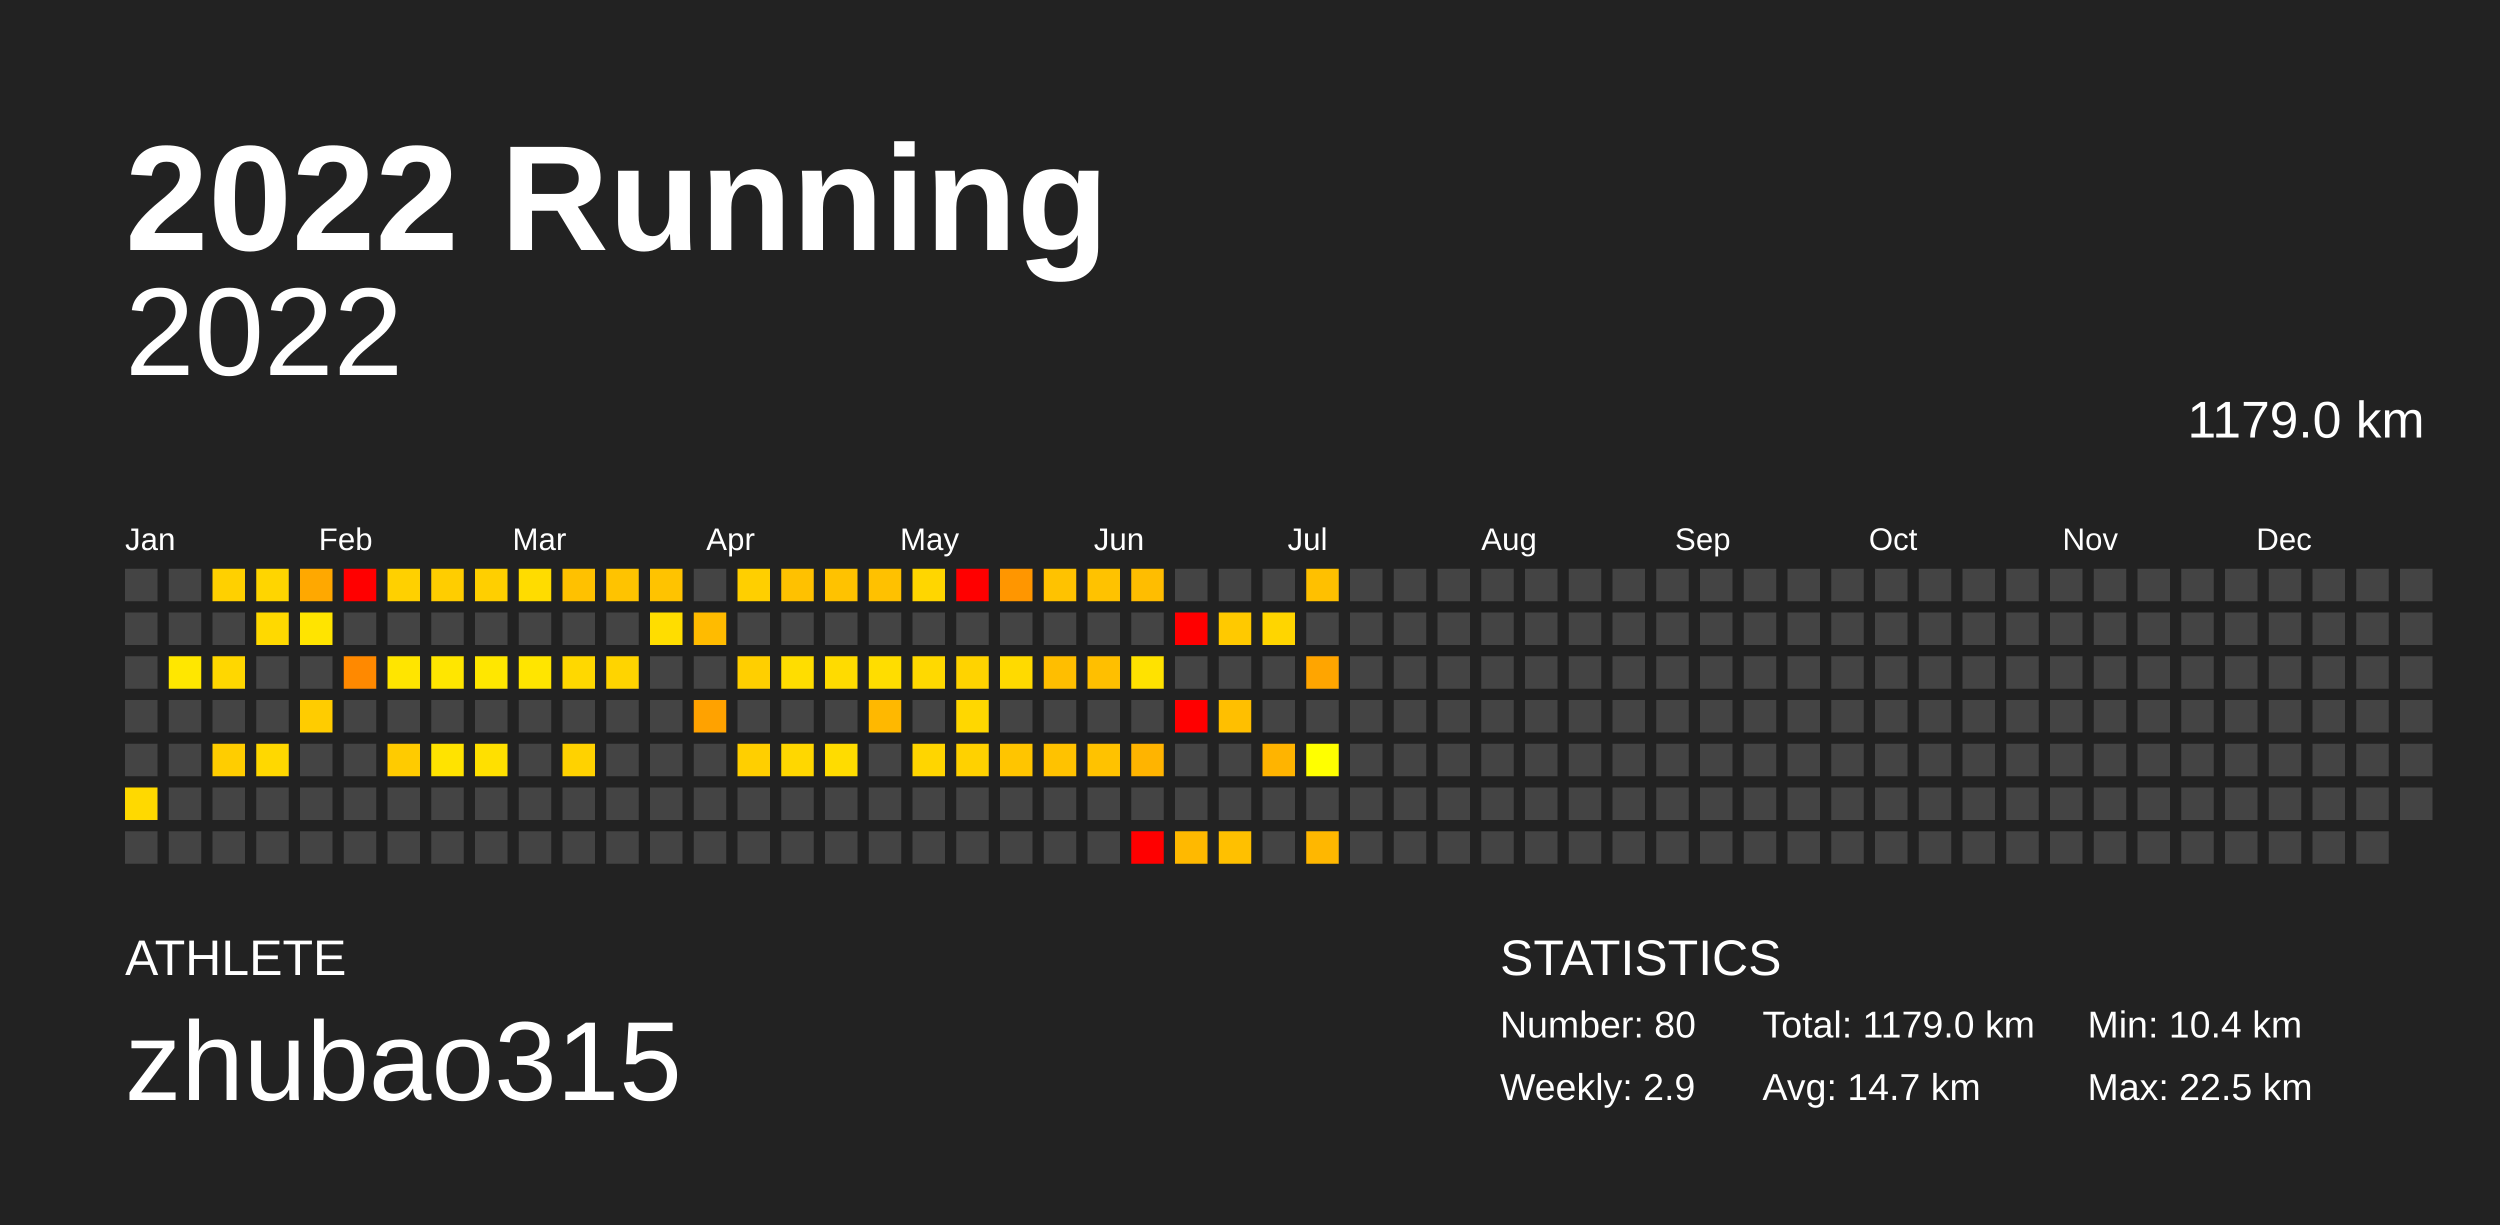
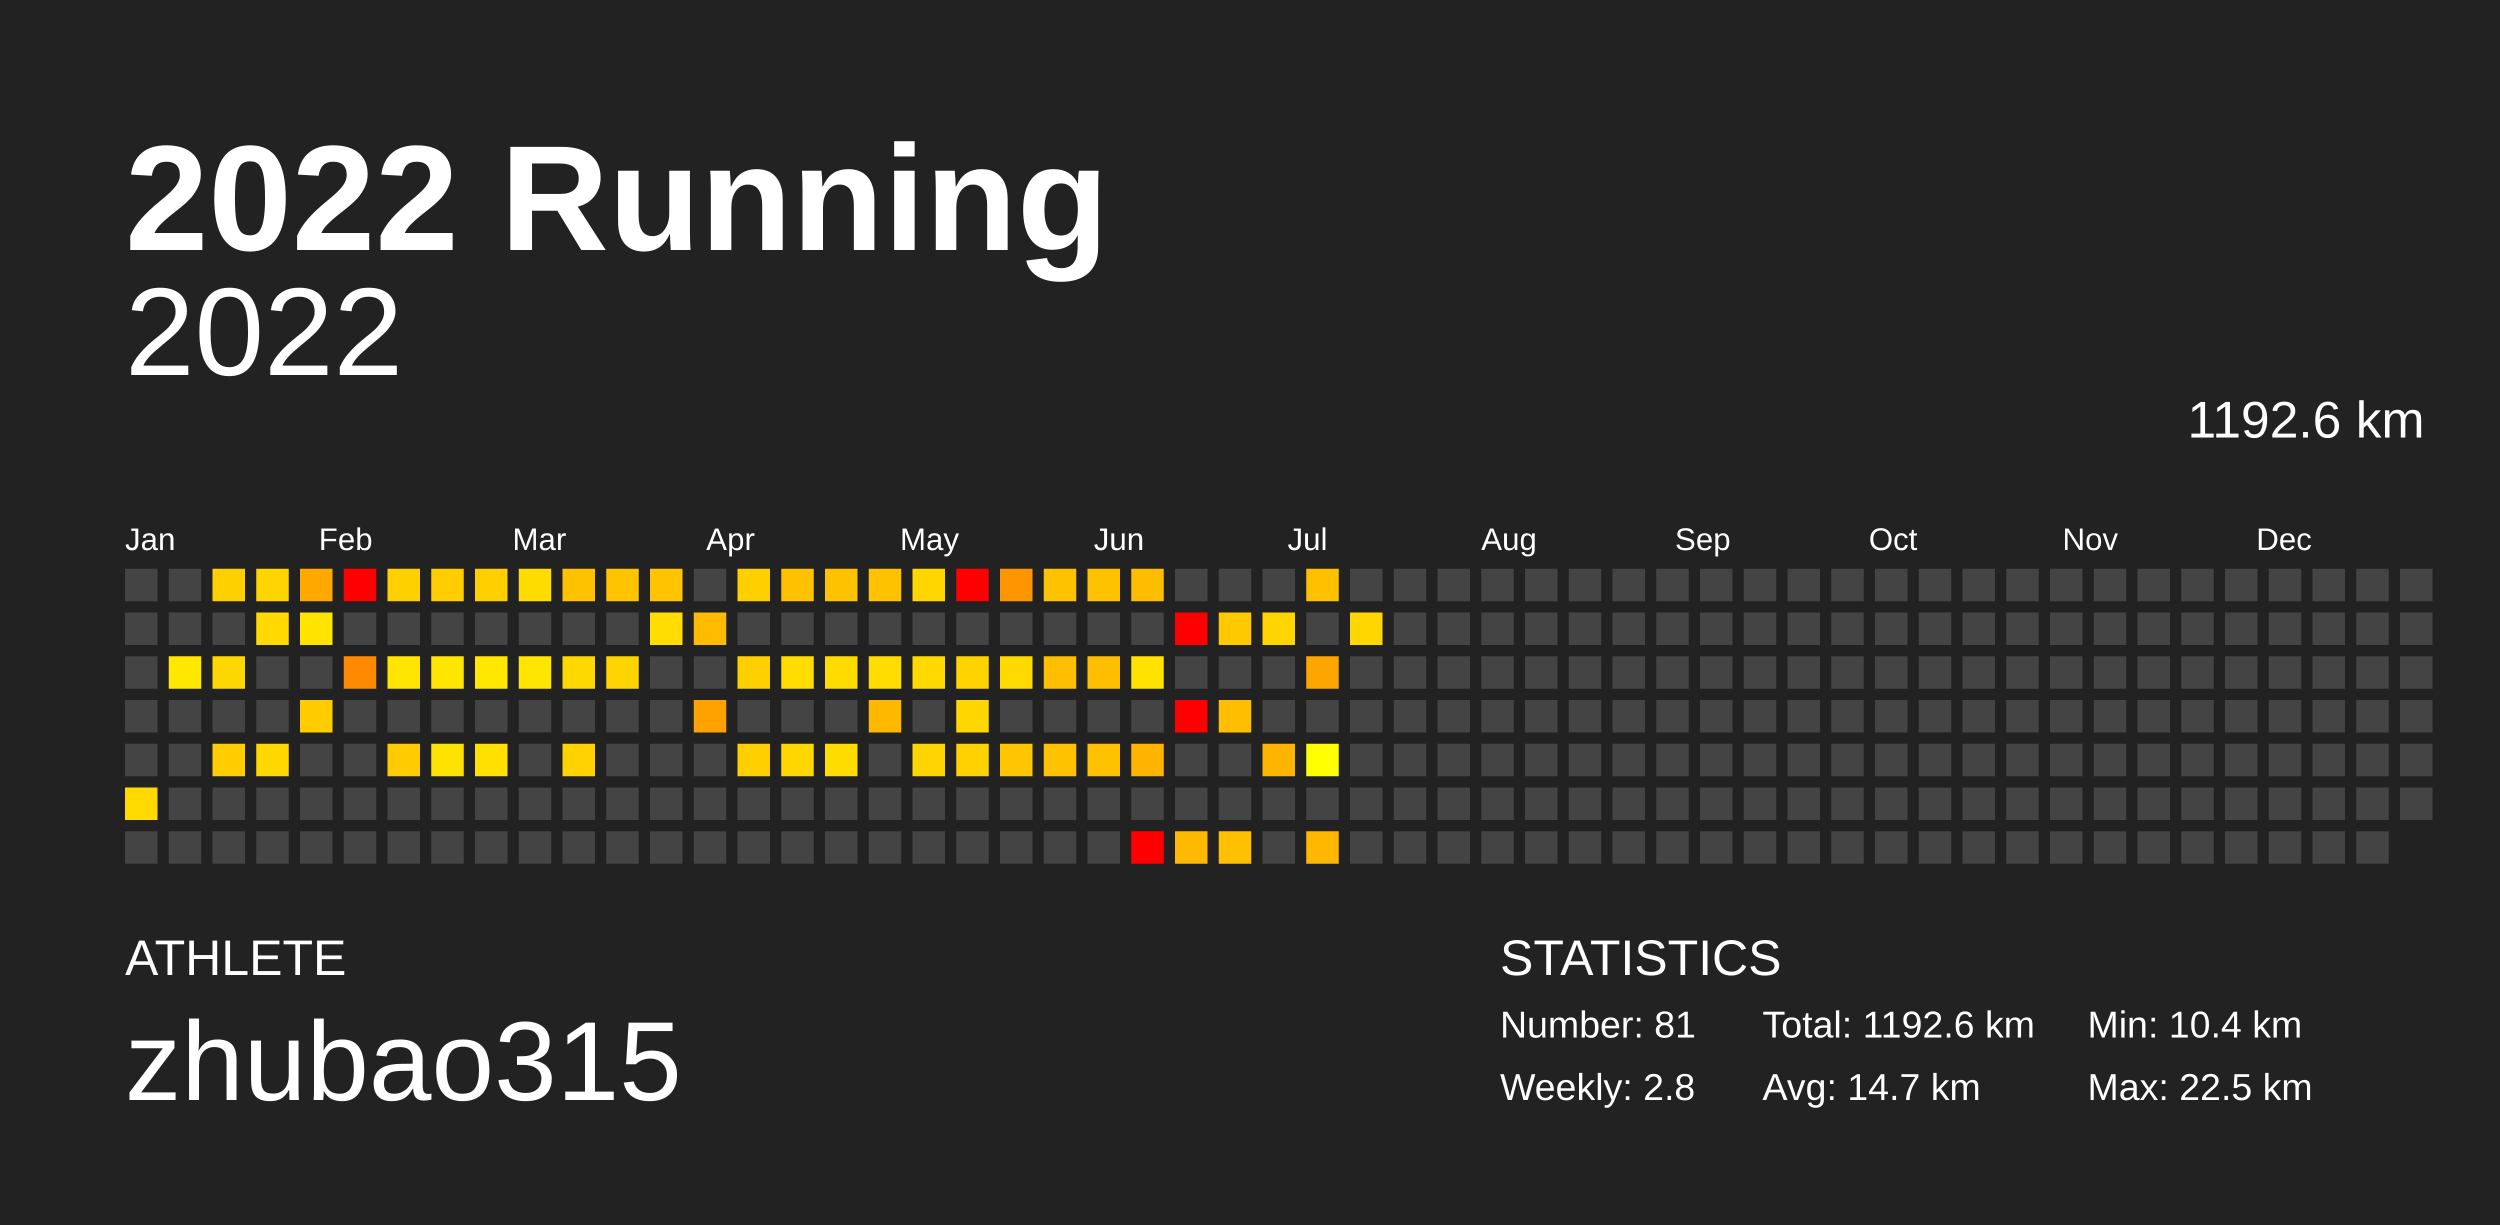
<svg xmlns="http://www.w3.org/2000/svg" baseProfile="full" height="98mm" version="1.1" viewBox="0,0,200,98" width="200mm">
  <defs />
  <rect fill="#222222" height="98" width="200" x="0" y="0" />
  <text fill="#FFFFFF" style="font-size:12px; font-family:Arial; font-weight:bold;" x="10" y="20">2022 Running</text>
  <text fill="#FFFFFF" style="font-size:4px; font-family:Arial" x="10" y="78">ATHLETE</text>
  <text fill="#FFFFFF" style="font-size:9px; font-family:Arial" x="10" y="88">zhubao315</text>
  <text fill="#FFFFFF" style="font-size:4px; font-family:Arial" x="120" y="78">STATISTICS</text>
-   <text fill="#FFFFFF" style="font-size:3px; font-family:Arial" x="120" y="83">Number: 80</text>
-   <text fill="#FFFFFF" style="font-size:3px; font-family:Arial" x="120" y="88">Weekly: 2.9</text>
-   <text fill="#FFFFFF" style="font-size:3px; font-family:Arial" x="141" y="83">Total: 1179.0 km</text>
+   <text fill="#FFFFFF" style="font-size:3px; font-family:Arial" x="120" y="83">Number: 81</text>
+   <text fill="#FFFFFF" style="font-size:3px; font-family:Arial" x="120" y="88">Weekly: 2.8</text>
+   <text fill="#FFFFFF" style="font-size:3px; font-family:Arial" x="141" y="83">Total: 1192.6 km</text>
  <text fill="#FFFFFF" style="font-size:3px; font-family:Arial" x="141" y="88">Avg: 14.7 km</text>
  <text fill="#FFFFFF" style="font-size:3px; font-family:Arial" x="167" y="83">Min: 10.4 km</text>
  <text fill="#FFFFFF" style="font-size:3px; font-family:Arial" x="167" y="88">Max: 22.5 km</text>
  <text alignment-baseline="hanging" fill="#FFFFFF" style="font-size:10.0px; font-family:Arial;" x="10" y="30">2022</text>
-   <text alignment-baseline="hanging" fill="#FFFFFF" style="font-size:4.125px; font-family:Arial;" x="175" y="35">1179.0 km</text>
+   <text alignment-baseline="hanging" fill="#FFFFFF" style="font-size:4.125px; font-family:Arial;" x="175" y="35">1192.6 km</text>
  <text fill="#FFFFFF" style="font-size:2.5px; font-family:Arial" x="10.0" y="44">Jan</text>
  <text fill="#FFFFFF" style="font-size:2.5px; font-family:Arial" x="25.5" y="44">Feb</text>
  <text fill="#FFFFFF" style="font-size:2.5px; font-family:Arial" x="41.0" y="44">Mar</text>
  <text fill="#FFFFFF" style="font-size:2.5px; font-family:Arial" x="56.5" y="44">Apr</text>
  <text fill="#FFFFFF" style="font-size:2.5px; font-family:Arial" x="72.0" y="44">May</text>
  <text fill="#FFFFFF" style="font-size:2.5px; font-family:Arial" x="87.5" y="44">Jun</text>
  <text fill="#FFFFFF" style="font-size:2.5px; font-family:Arial" x="103.0" y="44">Jul</text>
  <text fill="#FFFFFF" style="font-size:2.5px; font-family:Arial" x="118.5" y="44">Aug</text>
  <text fill="#FFFFFF" style="font-size:2.5px; font-family:Arial" x="134.0" y="44">Sep</text>
  <text fill="#FFFFFF" style="font-size:2.5px; font-family:Arial" x="149.5" y="44">Oct</text>
  <text fill="#FFFFFF" style="font-size:2.5px; font-family:Arial" x="165.0" y="44">Nov</text>
  <text fill="#FFFFFF" style="font-size:2.5px; font-family:Arial" x="180.5" y="44">Dec</text>
  <rect fill="#444444" height="2.6" width="2.6" x="10.0" y="45.5" />
  <rect fill="#444444" height="2.6" width="2.6" x="10.0" y="49.0" />
  <rect fill="#444444" height="2.6" width="2.6" x="10.0" y="52.5" />
  <rect fill="#444444" height="2.6" width="2.6" x="10.0" y="56.0" />
  <rect fill="#444444" height="2.6" width="2.6" x="10.0" y="59.5" />
  <rect fill="#ffd900" height="2.6" width="2.6" x="10.0" y="63.0" />
  <rect fill="#444444" height="2.6" width="2.6" x="10.0" y="66.5" />
  <rect fill="#444444" height="2.6" width="2.6" x="13.5" y="45.5" />
  <rect fill="#444444" height="2.6" width="2.6" x="13.5" y="49.0" />
  <rect fill="#ffe700" height="2.6" width="2.6" x="13.5" y="52.5" />
  <rect fill="#444444" height="2.6" width="2.6" x="13.5" y="56.0" />
  <rect fill="#444444" height="2.6" width="2.6" x="13.5" y="59.5" />
  <rect fill="#444444" height="2.6" width="2.6" x="13.5" y="63.0" />
  <rect fill="#444444" height="2.6" width="2.6" x="13.5" y="66.5" />
  <rect fill="#ffd000" height="2.6" width="2.6" x="17.0" y="45.5" />
  <rect fill="#444444" height="2.6" width="2.6" x="17.0" y="49.0" />
  <rect fill="#ffd700" height="2.6" width="2.6" x="17.0" y="52.5" />
  <rect fill="#444444" height="2.6" width="2.6" x="17.0" y="56.0" />
  <rect fill="#ffcd00" height="2.6" width="2.6" x="17.0" y="59.5" />
  <rect fill="#444444" height="2.6" width="2.6" x="17.0" y="63.0" />
  <rect fill="#444444" height="2.6" width="2.6" x="17.0" y="66.5" />
  <rect fill="#ffd500" height="2.6" width="2.6" x="20.5" y="45.5" />
  <rect fill="#ffd900" height="2.6" width="2.6" x="20.5" y="49.0" />
  <rect fill="#444444" height="2.6" width="2.6" x="20.5" y="52.5" />
  <rect fill="#444444" height="2.6" width="2.6" x="20.5" y="56.0" />
  <rect fill="#ffd800" height="2.6" width="2.6" x="20.5" y="59.5" />
  <rect fill="#444444" height="2.6" width="2.6" x="20.5" y="63.0" />
  <rect fill="#444444" height="2.6" width="2.6" x="20.5" y="66.5" />
  <rect fill="#ffa800" height="2.6" width="2.6" x="24.0" y="45.5" />
  <rect fill="#ffe400" height="2.6" width="2.6" x="24.0" y="49.0" />
  <rect fill="#444444" height="2.6" width="2.6" x="24.0" y="52.5" />
  <rect fill="#ffcc00" height="2.6" width="2.6" x="24.0" y="56.0" />
  <rect fill="#444444" height="2.6" width="2.6" x="24.0" y="59.5" />
  <rect fill="#444444" height="2.6" width="2.6" x="24.0" y="63.0" />
  <rect fill="#444444" height="2.6" width="2.6" x="24.0" y="66.5" />
  <rect fill="red" height="2.6" width="2.6" x="27.5" y="45.5" />
  <rect fill="#444444" height="2.6" width="2.6" x="27.5" y="49.0" />
  <rect fill="#ff8900" height="2.6" width="2.6" x="27.5" y="52.5" />
  <rect fill="#444444" height="2.6" width="2.6" x="27.5" y="56.0" />
  <rect fill="#444444" height="2.6" width="2.6" x="27.5" y="59.5" />
  <rect fill="#444444" height="2.6" width="2.6" x="27.5" y="63.0" />
  <rect fill="#444444" height="2.6" width="2.6" x="27.5" y="66.5" />
  <rect fill="#ffd000" height="2.6" width="2.6" x="31.0" y="45.5" />
  <rect fill="#444444" height="2.6" width="2.6" x="31.0" y="49.0" />
  <rect fill="#ffe500" height="2.6" width="2.6" x="31.0" y="52.5" />
  <rect fill="#444444" height="2.6" width="2.6" x="31.0" y="56.0" />
  <rect fill="#ffcb00" height="2.6" width="2.6" x="31.0" y="59.5" />
  <rect fill="#444444" height="2.6" width="2.6" x="31.0" y="63.0" />
  <rect fill="#444444" height="2.6" width="2.6" x="31.0" y="66.5" />
  <rect fill="#ffcd00" height="2.6" width="2.6" x="34.5" y="45.5" />
  <rect fill="#444444" height="2.6" width="2.6" x="34.5" y="49.0" />
  <rect fill="#ffe600" height="2.6" width="2.6" x="34.5" y="52.5" />
  <rect fill="#444444" height="2.6" width="2.6" x="34.5" y="56.0" />
  <rect fill="#ffe300" height="2.6" width="2.6" x="34.5" y="59.5" />
  <rect fill="#444444" height="2.6" width="2.6" x="34.5" y="63.0" />
  <rect fill="#444444" height="2.6" width="2.6" x="34.5" y="66.5" />
  <rect fill="#ffcf00" height="2.6" width="2.6" x="38.0" y="45.5" />
  <rect fill="#444444" height="2.6" width="2.6" x="38.0" y="49.0" />
  <rect fill="#ffe700" height="2.6" width="2.6" x="38.0" y="52.5" />
  <rect fill="#444444" height="2.6" width="2.6" x="38.0" y="56.0" />
  <rect fill="#ffe000" height="2.6" width="2.6" x="38.0" y="59.5" />
  <rect fill="#444444" height="2.6" width="2.6" x="38.0" y="63.0" />
  <rect fill="#444444" height="2.6" width="2.6" x="38.0" y="66.5" />
  <rect fill="#ffdc00" height="2.6" width="2.6" x="41.5" y="45.5" />
  <rect fill="#444444" height="2.6" width="2.6" x="41.5" y="49.0" />
  <rect fill="#ffe500" height="2.6" width="2.6" x="41.5" y="52.5" />
  <rect fill="#444444" height="2.6" width="2.6" x="41.5" y="56.0" />
  <rect fill="#444444" height="2.6" width="2.6" x="41.5" y="59.5" />
  <rect fill="#444444" height="2.6" width="2.6" x="41.5" y="63.0" />
  <rect fill="#444444" height="2.6" width="2.6" x="41.5" y="66.5" />
  <rect fill="#ffc100" height="2.6" width="2.6" x="45.0" y="45.5" />
  <rect fill="#444444" height="2.6" width="2.6" x="45.0" y="49.0" />
  <rect fill="#ffd800" height="2.6" width="2.6" x="45.0" y="52.5" />
  <rect fill="#444444" height="2.6" width="2.6" x="45.0" y="56.0" />
  <rect fill="#ffd200" height="2.6" width="2.6" x="45.0" y="59.5" />
  <rect fill="#444444" height="2.6" width="2.6" x="45.0" y="63.0" />
  <rect fill="#444444" height="2.6" width="2.6" x="45.0" y="66.5" />
  <rect fill="#ffc300" height="2.6" width="2.6" x="48.5" y="45.5" />
  <rect fill="#444444" height="2.6" width="2.6" x="48.5" y="49.0" />
  <rect fill="#ffd400" height="2.6" width="2.6" x="48.5" y="52.5" />
  <rect fill="#444444" height="2.6" width="2.6" x="48.5" y="56.0" />
  <rect fill="#444444" height="2.6" width="2.6" x="48.5" y="59.5" />
  <rect fill="#444444" height="2.6" width="2.6" x="48.5" y="63.0" />
  <rect fill="#444444" height="2.6" width="2.6" x="48.5" y="66.5" />
  <rect fill="#ffc300" height="2.6" width="2.6" x="52.0" y="45.5" />
  <rect fill="#ffdd00" height="2.6" width="2.6" x="52.0" y="49.0" />
  <rect fill="#444444" height="2.6" width="2.6" x="52.0" y="52.5" />
  <rect fill="#444444" height="2.6" width="2.6" x="52.0" y="56.0" />
  <rect fill="#444444" height="2.6" width="2.6" x="52.0" y="59.5" />
  <rect fill="#444444" height="2.6" width="2.6" x="52.0" y="63.0" />
  <rect fill="#444444" height="2.6" width="2.6" x="52.0" y="66.5" />
  <rect fill="#444444" height="2.6" width="2.6" x="55.5" y="45.5" />
  <rect fill="#ffbb00" height="2.6" width="2.6" x="55.5" y="49.0" />
  <rect fill="#444444" height="2.6" width="2.6" x="55.5" y="52.5" />
  <rect fill="#ffa200" height="2.6" width="2.6" x="55.5" y="56.0" />
  <rect fill="#444444" height="2.6" width="2.6" x="55.5" y="59.5" />
  <rect fill="#444444" height="2.6" width="2.6" x="55.5" y="63.0" />
  <rect fill="#444444" height="2.6" width="2.6" x="55.5" y="66.5" />
  <rect fill="#ffcf00" height="2.6" width="2.6" x="59.0" y="45.5" />
  <rect fill="#444444" height="2.6" width="2.6" x="59.0" y="49.0" />
  <rect fill="#ffcf00" height="2.6" width="2.6" x="59.0" y="52.5" />
  <rect fill="#444444" height="2.6" width="2.6" x="59.0" y="56.0" />
  <rect fill="#ffcf00" height="2.6" width="2.6" x="59.0" y="59.5" />
  <rect fill="#444444" height="2.6" width="2.6" x="59.0" y="63.0" />
  <rect fill="#444444" height="2.6" width="2.6" x="59.0" y="66.5" />
  <rect fill="#ffc100" height="2.6" width="2.6" x="62.5" y="45.5" />
  <rect fill="#444444" height="2.6" width="2.6" x="62.5" y="49.0" />
  <rect fill="#ffdd00" height="2.6" width="2.6" x="62.5" y="52.5" />
  <rect fill="#444444" height="2.6" width="2.6" x="62.5" y="56.0" />
  <rect fill="#ffd700" height="2.6" width="2.6" x="62.5" y="59.5" />
  <rect fill="#444444" height="2.6" width="2.6" x="62.5" y="63.0" />
  <rect fill="#444444" height="2.6" width="2.6" x="62.5" y="66.5" />
  <rect fill="#ffc200" height="2.6" width="2.6" x="66.0" y="45.5" />
  <rect fill="#444444" height="2.6" width="2.6" x="66.0" y="49.0" />
  <rect fill="#ffdb00" height="2.6" width="2.6" x="66.0" y="52.5" />
  <rect fill="#444444" height="2.6" width="2.6" x="66.0" y="56.0" />
  <rect fill="#ffdc00" height="2.6" width="2.6" x="66.0" y="59.5" />
  <rect fill="#444444" height="2.6" width="2.6" x="66.0" y="63.0" />
  <rect fill="#444444" height="2.6" width="2.6" x="66.0" y="66.5" />
  <rect fill="#ffc100" height="2.6" width="2.6" x="69.5" y="45.5" />
  <rect fill="#444444" height="2.6" width="2.6" x="69.5" y="49.0" />
  <rect fill="#ffdd00" height="2.6" width="2.6" x="69.5" y="52.5" />
  <rect fill="#ffb800" height="2.6" width="2.6" x="69.5" y="56.0" />
  <rect fill="#444444" height="2.6" width="2.6" x="69.5" y="59.5" />
  <rect fill="#444444" height="2.6" width="2.6" x="69.5" y="63.0" />
  <rect fill="#444444" height="2.6" width="2.6" x="69.5" y="66.5" />
  <rect fill="#ffd600" height="2.6" width="2.6" x="73.0" y="45.5" />
  <rect fill="#444444" height="2.6" width="2.6" x="73.0" y="49.0" />
  <rect fill="#ffd900" height="2.6" width="2.6" x="73.0" y="52.5" />
  <rect fill="#444444" height="2.6" width="2.6" x="73.0" y="56.0" />
  <rect fill="#ffd500" height="2.6" width="2.6" x="73.0" y="59.5" />
  <rect fill="#444444" height="2.6" width="2.6" x="73.0" y="63.0" />
  <rect fill="#444444" height="2.6" width="2.6" x="73.0" y="66.5" />
  <rect fill="red" height="2.6" width="2.6" x="76.5" y="45.5" />
  <rect fill="#444444" height="2.6" width="2.6" x="76.5" y="49.0" />
  <rect fill="#ffd300" height="2.6" width="2.6" x="76.5" y="52.5" />
  <rect fill="#ffd700" height="2.6" width="2.6" x="76.5" y="56.0" />
  <rect fill="#ffd100" height="2.6" width="2.6" x="76.5" y="59.5" />
  <rect fill="#444444" height="2.6" width="2.6" x="76.5" y="63.0" />
  <rect fill="#444444" height="2.6" width="2.6" x="76.5" y="66.5" />
  <rect fill="#ff9600" height="2.6" width="2.6" x="80.0" y="45.5" />
  <rect fill="#444444" height="2.6" width="2.6" x="80.0" y="49.0" />
  <rect fill="#ffda00" height="2.6" width="2.6" x="80.0" y="52.5" />
  <rect fill="#444444" height="2.6" width="2.6" x="80.0" y="56.0" />
  <rect fill="#ffc500" height="2.6" width="2.6" x="80.0" y="59.5" />
  <rect fill="#444444" height="2.6" width="2.6" x="80.0" y="63.0" />
  <rect fill="#444444" height="2.6" width="2.6" x="80.0" y="66.5" />
  <rect fill="#ffc200" height="2.6" width="2.6" x="83.5" y="45.5" />
  <rect fill="#444444" height="2.6" width="2.6" x="83.5" y="49.0" />
  <rect fill="#ffbe00" height="2.6" width="2.6" x="83.5" y="52.5" />
  <rect fill="#444444" height="2.6" width="2.6" x="83.5" y="56.0" />
  <rect fill="#ffc200" height="2.6" width="2.6" x="83.5" y="59.5" />
  <rect fill="#444444" height="2.6" width="2.6" x="83.5" y="63.0" />
  <rect fill="#444444" height="2.6" width="2.6" x="83.5" y="66.5" />
  <rect fill="#ffc200" height="2.6" width="2.6" x="87.0" y="45.5" />
  <rect fill="#444444" height="2.6" width="2.6" x="87.0" y="49.0" />
  <rect fill="#ffbf00" height="2.6" width="2.6" x="87.0" y="52.5" />
  <rect fill="#444444" height="2.6" width="2.6" x="87.0" y="56.0" />
  <rect fill="#ffc200" height="2.6" width="2.6" x="87.0" y="59.5" />
  <rect fill="#444444" height="2.6" width="2.6" x="87.0" y="63.0" />
  <rect fill="#444444" height="2.6" width="2.6" x="87.0" y="66.5" />
  <rect fill="#ffbd00" height="2.6" width="2.6" x="90.5" y="45.5" />
  <rect fill="#444444" height="2.6" width="2.6" x="90.5" y="49.0" />
  <rect fill="#ffe200" height="2.6" width="2.6" x="90.5" y="52.5" />
  <rect fill="#444444" height="2.6" width="2.6" x="90.5" y="56.0" />
  <rect fill="#ffb400" height="2.6" width="2.6" x="90.5" y="59.5" />
  <rect fill="#444444" height="2.6" width="2.6" x="90.5" y="63.0" />
  <rect fill="red" height="2.6" width="2.6" x="90.5" y="66.5" />
  <rect fill="#444444" height="2.6" width="2.6" x="94.0" y="45.5" />
  <rect fill="red" height="2.6" width="2.6" x="94.0" y="49.0" />
  <rect fill="#444444" height="2.6" width="2.6" x="94.0" y="52.5" />
  <rect fill="red" height="2.6" width="2.6" x="94.0" y="56.0" />
  <rect fill="#444444" height="2.6" width="2.6" x="94.0" y="59.5" />
  <rect fill="#444444" height="2.6" width="2.6" x="94.0" y="63.0" />
  <rect fill="#ffb900" height="2.6" width="2.6" x="94.0" y="66.5" />
  <rect fill="#444444" height="2.6" width="2.6" x="97.5" y="45.5" />
  <rect fill="#ffc900" height="2.6" width="2.6" x="97.5" y="49.0" />
  <rect fill="#444444" height="2.6" width="2.6" x="97.5" y="52.5" />
  <rect fill="#ffbf00" height="2.6" width="2.6" x="97.5" y="56.0" />
  <rect fill="#444444" height="2.6" width="2.6" x="97.5" y="59.5" />
  <rect fill="#444444" height="2.6" width="2.6" x="97.5" y="63.0" />
  <rect fill="#ffc000" height="2.6" width="2.6" x="97.5" y="66.5" />
  <rect fill="#444444" height="2.6" width="2.6" x="101.0" y="45.5" />
  <rect fill="#ffd500" height="2.6" width="2.6" x="101.0" y="49.0" />
  <rect fill="#444444" height="2.6" width="2.6" x="101.0" y="52.5" />
  <rect fill="#444444" height="2.6" width="2.6" x="101.0" y="56.0" />
  <rect fill="#ffb400" height="2.6" width="2.6" x="101.0" y="59.5" />
  <rect fill="#444444" height="2.6" width="2.6" x="101.0" y="63.0" />
  <rect fill="#444444" height="2.6" width="2.6" x="101.0" y="66.5" />
  <rect fill="#ffc000" height="2.6" width="2.6" x="104.5" y="45.5" />
  <rect fill="#444444" height="2.6" width="2.6" x="104.5" y="49.0" />
  <rect fill="#ffa500" height="2.6" width="2.6" x="104.5" y="52.5" />
  <rect fill="#444444" height="2.6" width="2.6" x="104.5" y="56.0" />
  <rect fill="#ffff00" height="2.6" width="2.6" x="104.5" y="59.5" />
  <rect fill="#444444" height="2.6" width="2.6" x="104.5" y="63.0" />
  <rect fill="#ffb700" height="2.6" width="2.6" x="104.5" y="66.5" />
  <rect fill="#444444" height="2.6" width="2.6" x="108.0" y="45.5" />
-   <rect fill="#444444" height="2.6" width="2.6" x="108.0" y="49.0" />
+   <rect fill="#ffd700" height="2.6" width="2.6" x="108.0" y="49.0" />
  <rect fill="#444444" height="2.6" width="2.6" x="108.0" y="52.5" />
  <rect fill="#444444" height="2.6" width="2.6" x="108.0" y="56.0" />
  <rect fill="#444444" height="2.6" width="2.6" x="108.0" y="59.5" />
  <rect fill="#444444" height="2.6" width="2.6" x="108.0" y="63.0" />
  <rect fill="#444444" height="2.6" width="2.6" x="108.0" y="66.5" />
  <rect fill="#444444" height="2.6" width="2.6" x="111.5" y="45.5" />
  <rect fill="#444444" height="2.6" width="2.6" x="111.5" y="49.0" />
  <rect fill="#444444" height="2.6" width="2.6" x="111.5" y="52.5" />
  <rect fill="#444444" height="2.6" width="2.6" x="111.5" y="56.0" />
  <rect fill="#444444" height="2.6" width="2.6" x="111.5" y="59.5" />
  <rect fill="#444444" height="2.6" width="2.6" x="111.5" y="63.0" />
  <rect fill="#444444" height="2.6" width="2.6" x="111.5" y="66.5" />
  <rect fill="#444444" height="2.6" width="2.6" x="115.0" y="45.5" />
  <rect fill="#444444" height="2.6" width="2.6" x="115.0" y="49.0" />
  <rect fill="#444444" height="2.6" width="2.6" x="115.0" y="52.5" />
  <rect fill="#444444" height="2.6" width="2.6" x="115.0" y="56.0" />
  <rect fill="#444444" height="2.6" width="2.6" x="115.0" y="59.5" />
  <rect fill="#444444" height="2.6" width="2.6" x="115.0" y="63.0" />
  <rect fill="#444444" height="2.6" width="2.6" x="115.0" y="66.5" />
  <rect fill="#444444" height="2.6" width="2.6" x="118.5" y="45.5" />
  <rect fill="#444444" height="2.6" width="2.6" x="118.5" y="49.0" />
  <rect fill="#444444" height="2.6" width="2.6" x="118.5" y="52.5" />
  <rect fill="#444444" height="2.6" width="2.6" x="118.5" y="56.0" />
  <rect fill="#444444" height="2.6" width="2.6" x="118.5" y="59.5" />
  <rect fill="#444444" height="2.6" width="2.6" x="118.5" y="63.0" />
  <rect fill="#444444" height="2.6" width="2.6" x="118.5" y="66.5" />
  <rect fill="#444444" height="2.6" width="2.6" x="122.0" y="45.5" />
  <rect fill="#444444" height="2.6" width="2.6" x="122.0" y="49.0" />
  <rect fill="#444444" height="2.6" width="2.6" x="122.0" y="52.5" />
  <rect fill="#444444" height="2.6" width="2.6" x="122.0" y="56.0" />
  <rect fill="#444444" height="2.6" width="2.6" x="122.0" y="59.5" />
  <rect fill="#444444" height="2.6" width="2.6" x="122.0" y="63.0" />
  <rect fill="#444444" height="2.6" width="2.6" x="122.0" y="66.5" />
  <rect fill="#444444" height="2.6" width="2.6" x="125.5" y="45.5" />
  <rect fill="#444444" height="2.6" width="2.6" x="125.5" y="49.0" />
  <rect fill="#444444" height="2.6" width="2.6" x="125.5" y="52.5" />
  <rect fill="#444444" height="2.6" width="2.6" x="125.5" y="56.0" />
  <rect fill="#444444" height="2.6" width="2.6" x="125.5" y="59.5" />
  <rect fill="#444444" height="2.6" width="2.6" x="125.5" y="63.0" />
  <rect fill="#444444" height="2.6" width="2.6" x="125.5" y="66.5" />
  <rect fill="#444444" height="2.6" width="2.6" x="129.0" y="45.5" />
  <rect fill="#444444" height="2.6" width="2.6" x="129.0" y="49.0" />
  <rect fill="#444444" height="2.6" width="2.6" x="129.0" y="52.5" />
  <rect fill="#444444" height="2.6" width="2.6" x="129.0" y="56.0" />
  <rect fill="#444444" height="2.6" width="2.6" x="129.0" y="59.5" />
  <rect fill="#444444" height="2.6" width="2.6" x="129.0" y="63.0" />
  <rect fill="#444444" height="2.6" width="2.6" x="129.0" y="66.5" />
  <rect fill="#444444" height="2.6" width="2.6" x="132.5" y="45.5" />
  <rect fill="#444444" height="2.6" width="2.6" x="132.5" y="49.0" />
  <rect fill="#444444" height="2.6" width="2.6" x="132.5" y="52.5" />
  <rect fill="#444444" height="2.6" width="2.6" x="132.5" y="56.0" />
  <rect fill="#444444" height="2.6" width="2.6" x="132.5" y="59.5" />
  <rect fill="#444444" height="2.6" width="2.6" x="132.5" y="63.0" />
  <rect fill="#444444" height="2.6" width="2.6" x="132.5" y="66.5" />
  <rect fill="#444444" height="2.6" width="2.6" x="136.0" y="45.5" />
  <rect fill="#444444" height="2.6" width="2.6" x="136.0" y="49.0" />
  <rect fill="#444444" height="2.6" width="2.6" x="136.0" y="52.5" />
  <rect fill="#444444" height="2.6" width="2.6" x="136.0" y="56.0" />
  <rect fill="#444444" height="2.6" width="2.6" x="136.0" y="59.5" />
  <rect fill="#444444" height="2.6" width="2.6" x="136.0" y="63.0" />
  <rect fill="#444444" height="2.6" width="2.6" x="136.0" y="66.5" />
  <rect fill="#444444" height="2.6" width="2.6" x="139.5" y="45.5" />
  <rect fill="#444444" height="2.6" width="2.6" x="139.5" y="49.0" />
  <rect fill="#444444" height="2.6" width="2.6" x="139.5" y="52.5" />
  <rect fill="#444444" height="2.6" width="2.6" x="139.5" y="56.0" />
  <rect fill="#444444" height="2.6" width="2.6" x="139.5" y="59.5" />
  <rect fill="#444444" height="2.6" width="2.6" x="139.5" y="63.0" />
  <rect fill="#444444" height="2.6" width="2.6" x="139.5" y="66.5" />
  <rect fill="#444444" height="2.6" width="2.6" x="143.0" y="45.5" />
  <rect fill="#444444" height="2.6" width="2.6" x="143.0" y="49.0" />
  <rect fill="#444444" height="2.6" width="2.6" x="143.0" y="52.5" />
  <rect fill="#444444" height="2.6" width="2.6" x="143.0" y="56.0" />
  <rect fill="#444444" height="2.6" width="2.6" x="143.0" y="59.5" />
  <rect fill="#444444" height="2.6" width="2.6" x="143.0" y="63.0" />
  <rect fill="#444444" height="2.6" width="2.6" x="143.0" y="66.5" />
  <rect fill="#444444" height="2.6" width="2.6" x="146.5" y="45.5" />
  <rect fill="#444444" height="2.6" width="2.6" x="146.5" y="49.0" />
  <rect fill="#444444" height="2.6" width="2.6" x="146.5" y="52.5" />
  <rect fill="#444444" height="2.6" width="2.6" x="146.5" y="56.0" />
  <rect fill="#444444" height="2.6" width="2.6" x="146.5" y="59.5" />
  <rect fill="#444444" height="2.6" width="2.6" x="146.5" y="63.0" />
  <rect fill="#444444" height="2.6" width="2.6" x="146.5" y="66.5" />
  <rect fill="#444444" height="2.6" width="2.6" x="150.0" y="45.5" />
  <rect fill="#444444" height="2.6" width="2.6" x="150.0" y="49.0" />
  <rect fill="#444444" height="2.6" width="2.6" x="150.0" y="52.5" />
  <rect fill="#444444" height="2.6" width="2.6" x="150.0" y="56.0" />
  <rect fill="#444444" height="2.6" width="2.6" x="150.0" y="59.5" />
  <rect fill="#444444" height="2.6" width="2.6" x="150.0" y="63.0" />
  <rect fill="#444444" height="2.6" width="2.6" x="150.0" y="66.5" />
  <rect fill="#444444" height="2.6" width="2.6" x="153.5" y="45.5" />
  <rect fill="#444444" height="2.6" width="2.6" x="153.5" y="49.0" />
  <rect fill="#444444" height="2.6" width="2.6" x="153.5" y="52.5" />
  <rect fill="#444444" height="2.6" width="2.6" x="153.5" y="56.0" />
  <rect fill="#444444" height="2.6" width="2.6" x="153.5" y="59.5" />
  <rect fill="#444444" height="2.6" width="2.6" x="153.5" y="63.0" />
  <rect fill="#444444" height="2.6" width="2.6" x="153.5" y="66.5" />
  <rect fill="#444444" height="2.6" width="2.6" x="157.0" y="45.5" />
  <rect fill="#444444" height="2.6" width="2.6" x="157.0" y="49.0" />
  <rect fill="#444444" height="2.6" width="2.6" x="157.0" y="52.5" />
  <rect fill="#444444" height="2.6" width="2.6" x="157.0" y="56.0" />
  <rect fill="#444444" height="2.6" width="2.6" x="157.0" y="59.5" />
  <rect fill="#444444" height="2.6" width="2.6" x="157.0" y="63.0" />
  <rect fill="#444444" height="2.6" width="2.6" x="157.0" y="66.5" />
  <rect fill="#444444" height="2.6" width="2.6" x="160.5" y="45.5" />
  <rect fill="#444444" height="2.6" width="2.6" x="160.5" y="49.0" />
  <rect fill="#444444" height="2.6" width="2.6" x="160.5" y="52.5" />
  <rect fill="#444444" height="2.6" width="2.6" x="160.5" y="56.0" />
  <rect fill="#444444" height="2.6" width="2.6" x="160.5" y="59.5" />
  <rect fill="#444444" height="2.6" width="2.6" x="160.5" y="63.0" />
  <rect fill="#444444" height="2.6" width="2.6" x="160.5" y="66.5" />
  <rect fill="#444444" height="2.6" width="2.6" x="164.0" y="45.5" />
  <rect fill="#444444" height="2.6" width="2.6" x="164.0" y="49.0" />
  <rect fill="#444444" height="2.6" width="2.6" x="164.0" y="52.5" />
  <rect fill="#444444" height="2.6" width="2.6" x="164.0" y="56.0" />
  <rect fill="#444444" height="2.6" width="2.6" x="164.0" y="59.5" />
  <rect fill="#444444" height="2.6" width="2.6" x="164.0" y="63.0" />
  <rect fill="#444444" height="2.6" width="2.6" x="164.0" y="66.5" />
  <rect fill="#444444" height="2.6" width="2.6" x="167.5" y="45.5" />
  <rect fill="#444444" height="2.6" width="2.6" x="167.5" y="49.0" />
  <rect fill="#444444" height="2.6" width="2.6" x="167.5" y="52.5" />
  <rect fill="#444444" height="2.6" width="2.6" x="167.5" y="56.0" />
  <rect fill="#444444" height="2.6" width="2.6" x="167.5" y="59.5" />
  <rect fill="#444444" height="2.6" width="2.6" x="167.5" y="63.0" />
  <rect fill="#444444" height="2.6" width="2.6" x="167.5" y="66.5" />
  <rect fill="#444444" height="2.6" width="2.6" x="171.0" y="45.5" />
  <rect fill="#444444" height="2.6" width="2.6" x="171.0" y="49.0" />
  <rect fill="#444444" height="2.6" width="2.6" x="171.0" y="52.5" />
  <rect fill="#444444" height="2.6" width="2.6" x="171.0" y="56.0" />
  <rect fill="#444444" height="2.6" width="2.6" x="171.0" y="59.5" />
  <rect fill="#444444" height="2.6" width="2.6" x="171.0" y="63.0" />
  <rect fill="#444444" height="2.6" width="2.6" x="171.0" y="66.5" />
  <rect fill="#444444" height="2.6" width="2.6" x="174.5" y="45.5" />
  <rect fill="#444444" height="2.6" width="2.6" x="174.5" y="49.0" />
  <rect fill="#444444" height="2.6" width="2.6" x="174.5" y="52.5" />
  <rect fill="#444444" height="2.6" width="2.6" x="174.5" y="56.0" />
  <rect fill="#444444" height="2.6" width="2.6" x="174.5" y="59.5" />
  <rect fill="#444444" height="2.6" width="2.6" x="174.5" y="63.0" />
  <rect fill="#444444" height="2.6" width="2.6" x="174.5" y="66.5" />
  <rect fill="#444444" height="2.6" width="2.6" x="178.0" y="45.5" />
  <rect fill="#444444" height="2.6" width="2.6" x="178.0" y="49.0" />
  <rect fill="#444444" height="2.6" width="2.6" x="178.0" y="52.5" />
  <rect fill="#444444" height="2.6" width="2.6" x="178.0" y="56.0" />
  <rect fill="#444444" height="2.6" width="2.6" x="178.0" y="59.5" />
  <rect fill="#444444" height="2.6" width="2.6" x="178.0" y="63.0" />
  <rect fill="#444444" height="2.6" width="2.6" x="178.0" y="66.5" />
  <rect fill="#444444" height="2.6" width="2.6" x="181.5" y="45.5" />
  <rect fill="#444444" height="2.6" width="2.6" x="181.5" y="49.0" />
  <rect fill="#444444" height="2.6" width="2.6" x="181.5" y="52.5" />
  <rect fill="#444444" height="2.6" width="2.6" x="181.5" y="56.0" />
  <rect fill="#444444" height="2.6" width="2.6" x="181.5" y="59.5" />
  <rect fill="#444444" height="2.6" width="2.6" x="181.5" y="63.0" />
  <rect fill="#444444" height="2.6" width="2.6" x="181.5" y="66.5" />
  <rect fill="#444444" height="2.6" width="2.6" x="185.0" y="45.5" />
  <rect fill="#444444" height="2.6" width="2.6" x="185.0" y="49.0" />
  <rect fill="#444444" height="2.6" width="2.6" x="185.0" y="52.5" />
  <rect fill="#444444" height="2.6" width="2.6" x="185.0" y="56.0" />
  <rect fill="#444444" height="2.6" width="2.6" x="185.0" y="59.5" />
  <rect fill="#444444" height="2.6" width="2.6" x="185.0" y="63.0" />
  <rect fill="#444444" height="2.6" width="2.6" x="185.0" y="66.5" />
  <rect fill="#444444" height="2.6" width="2.6" x="188.5" y="45.5" />
  <rect fill="#444444" height="2.6" width="2.6" x="188.5" y="49.0" />
  <rect fill="#444444" height="2.6" width="2.6" x="188.5" y="52.5" />
  <rect fill="#444444" height="2.6" width="2.6" x="188.5" y="56.0" />
  <rect fill="#444444" height="2.6" width="2.6" x="188.5" y="59.5" />
  <rect fill="#444444" height="2.6" width="2.6" x="188.5" y="63.0" />
  <rect fill="#444444" height="2.6" width="2.6" x="188.5" y="66.5" />
  <rect fill="#444444" height="2.6" width="2.6" x="192.0" y="45.5" />
  <rect fill="#444444" height="2.6" width="2.6" x="192.0" y="49.0" />
  <rect fill="#444444" height="2.6" width="2.6" x="192.0" y="52.5" />
  <rect fill="#444444" height="2.6" width="2.6" x="192.0" y="56.0" />
  <rect fill="#444444" height="2.6" width="2.6" x="192.0" y="59.5" />
  <rect fill="#444444" height="2.6" width="2.6" x="192.0" y="63.0" />
</svg>
